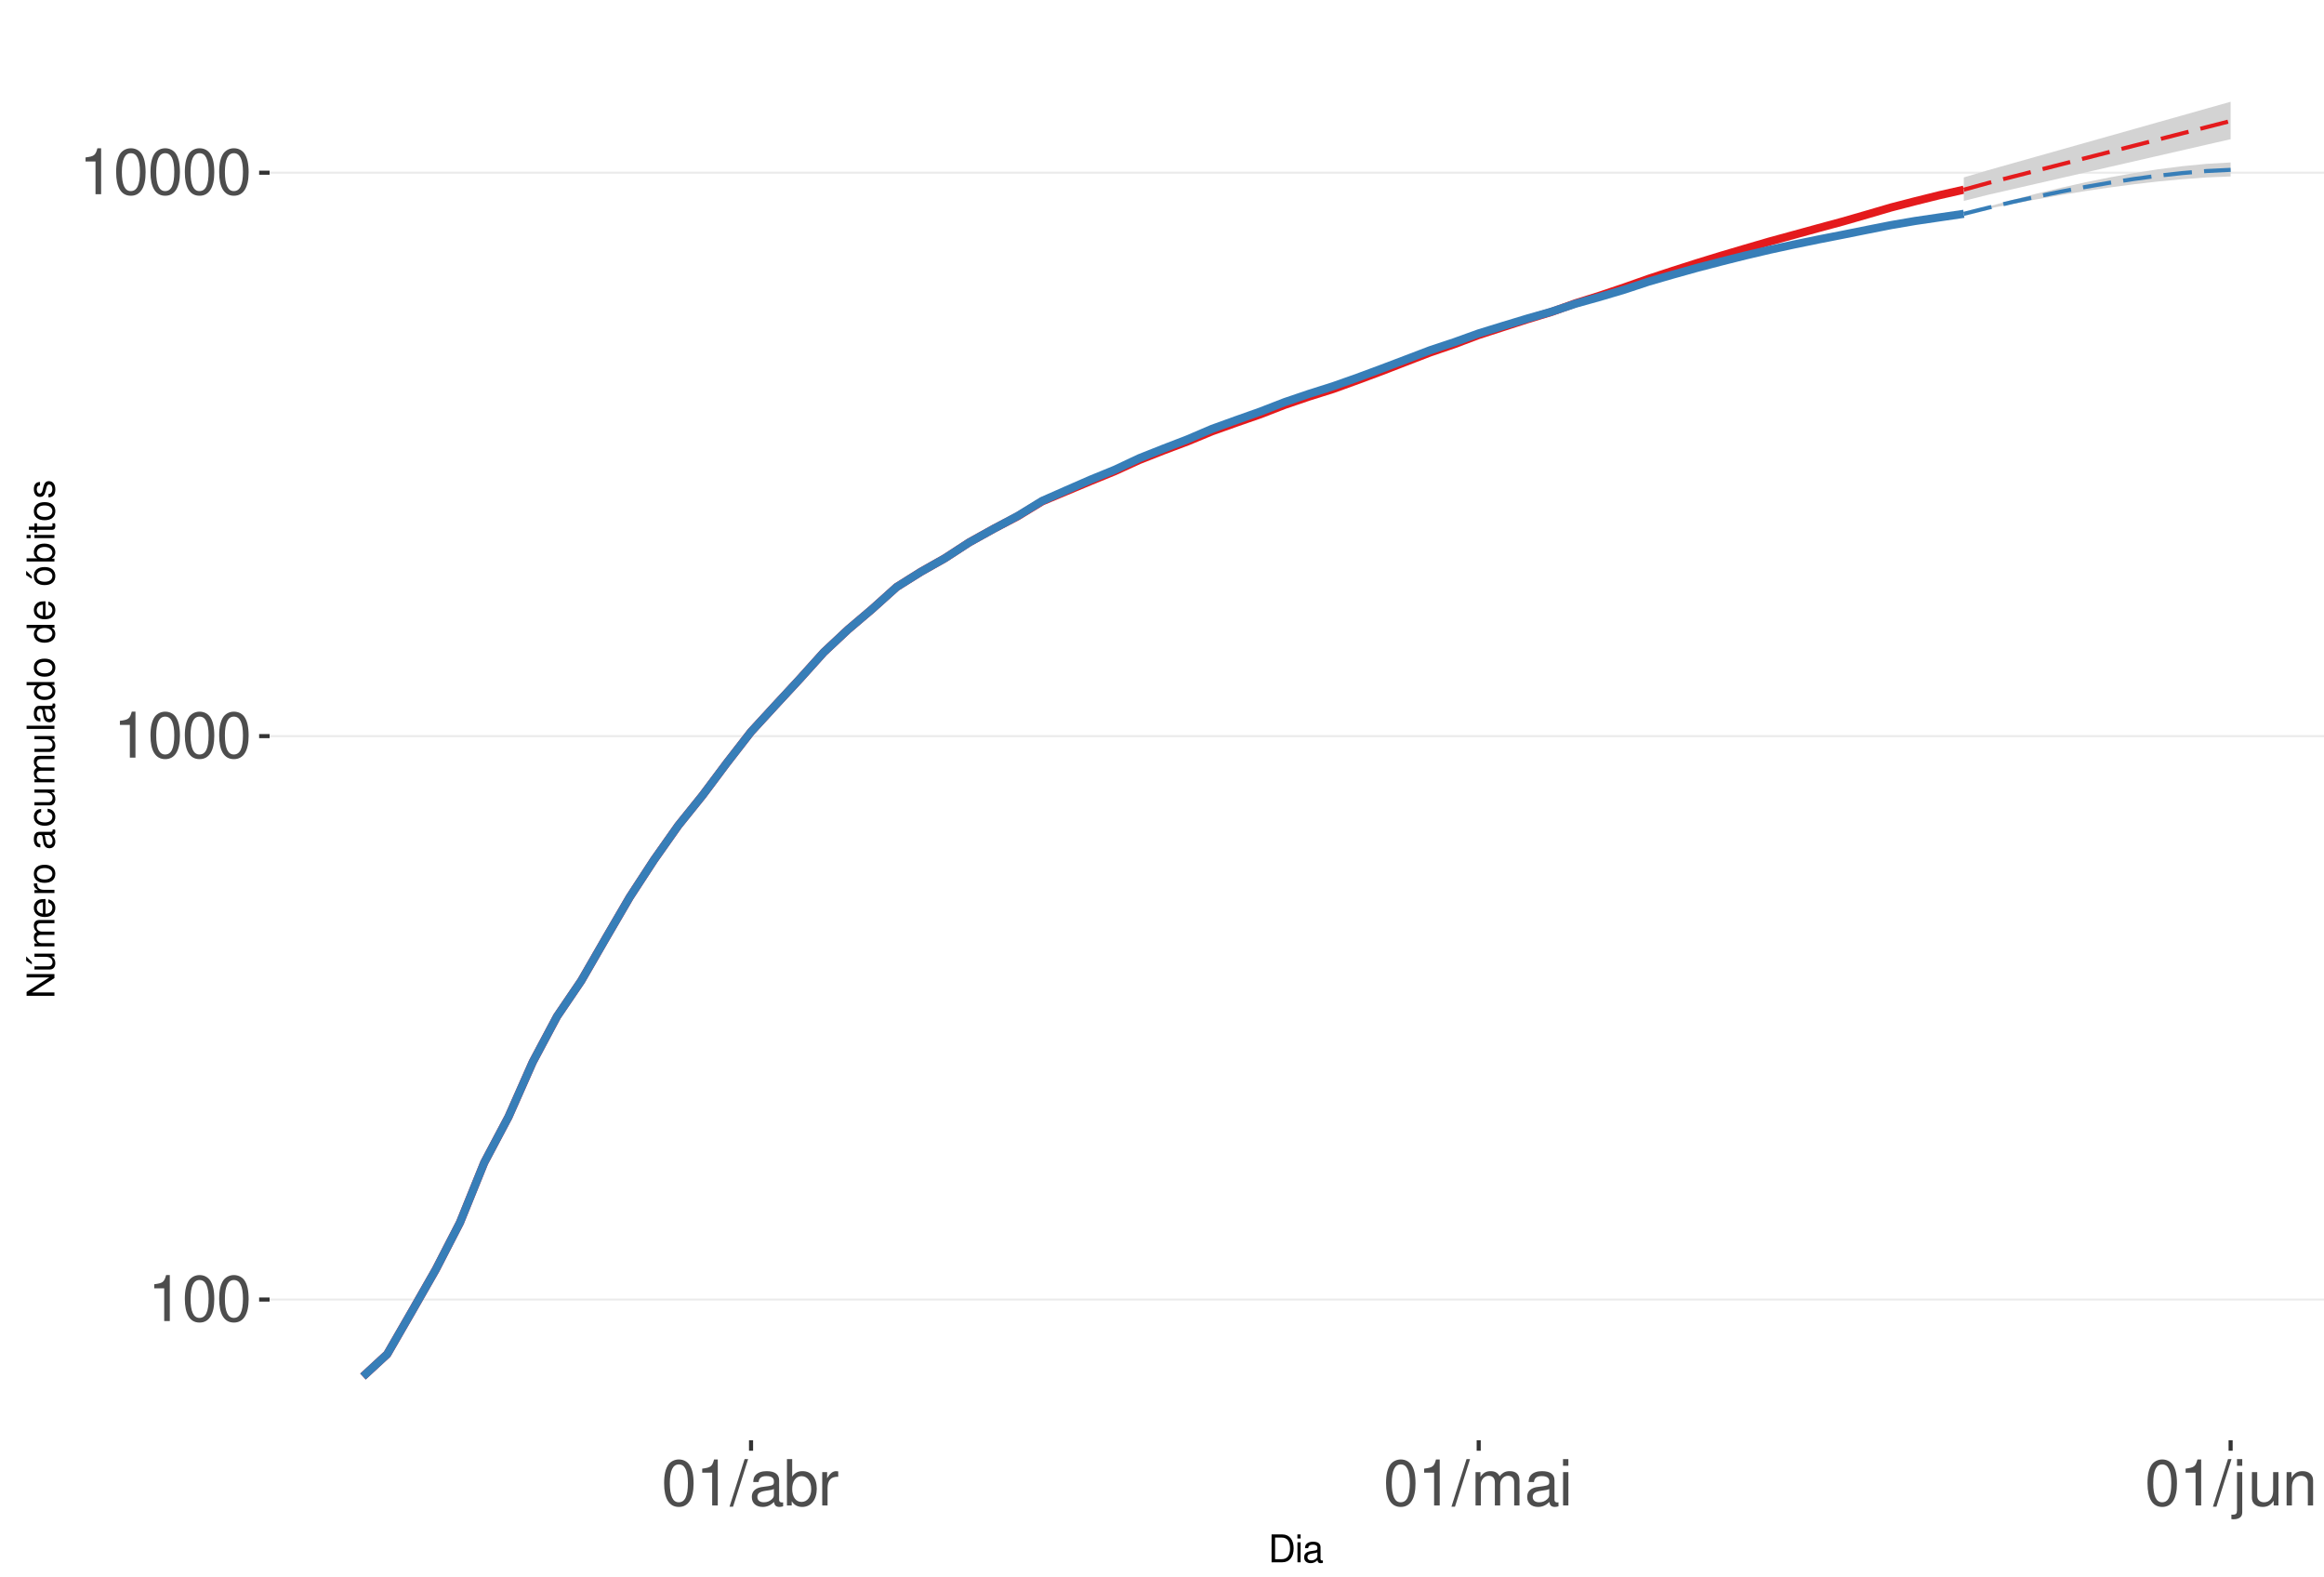
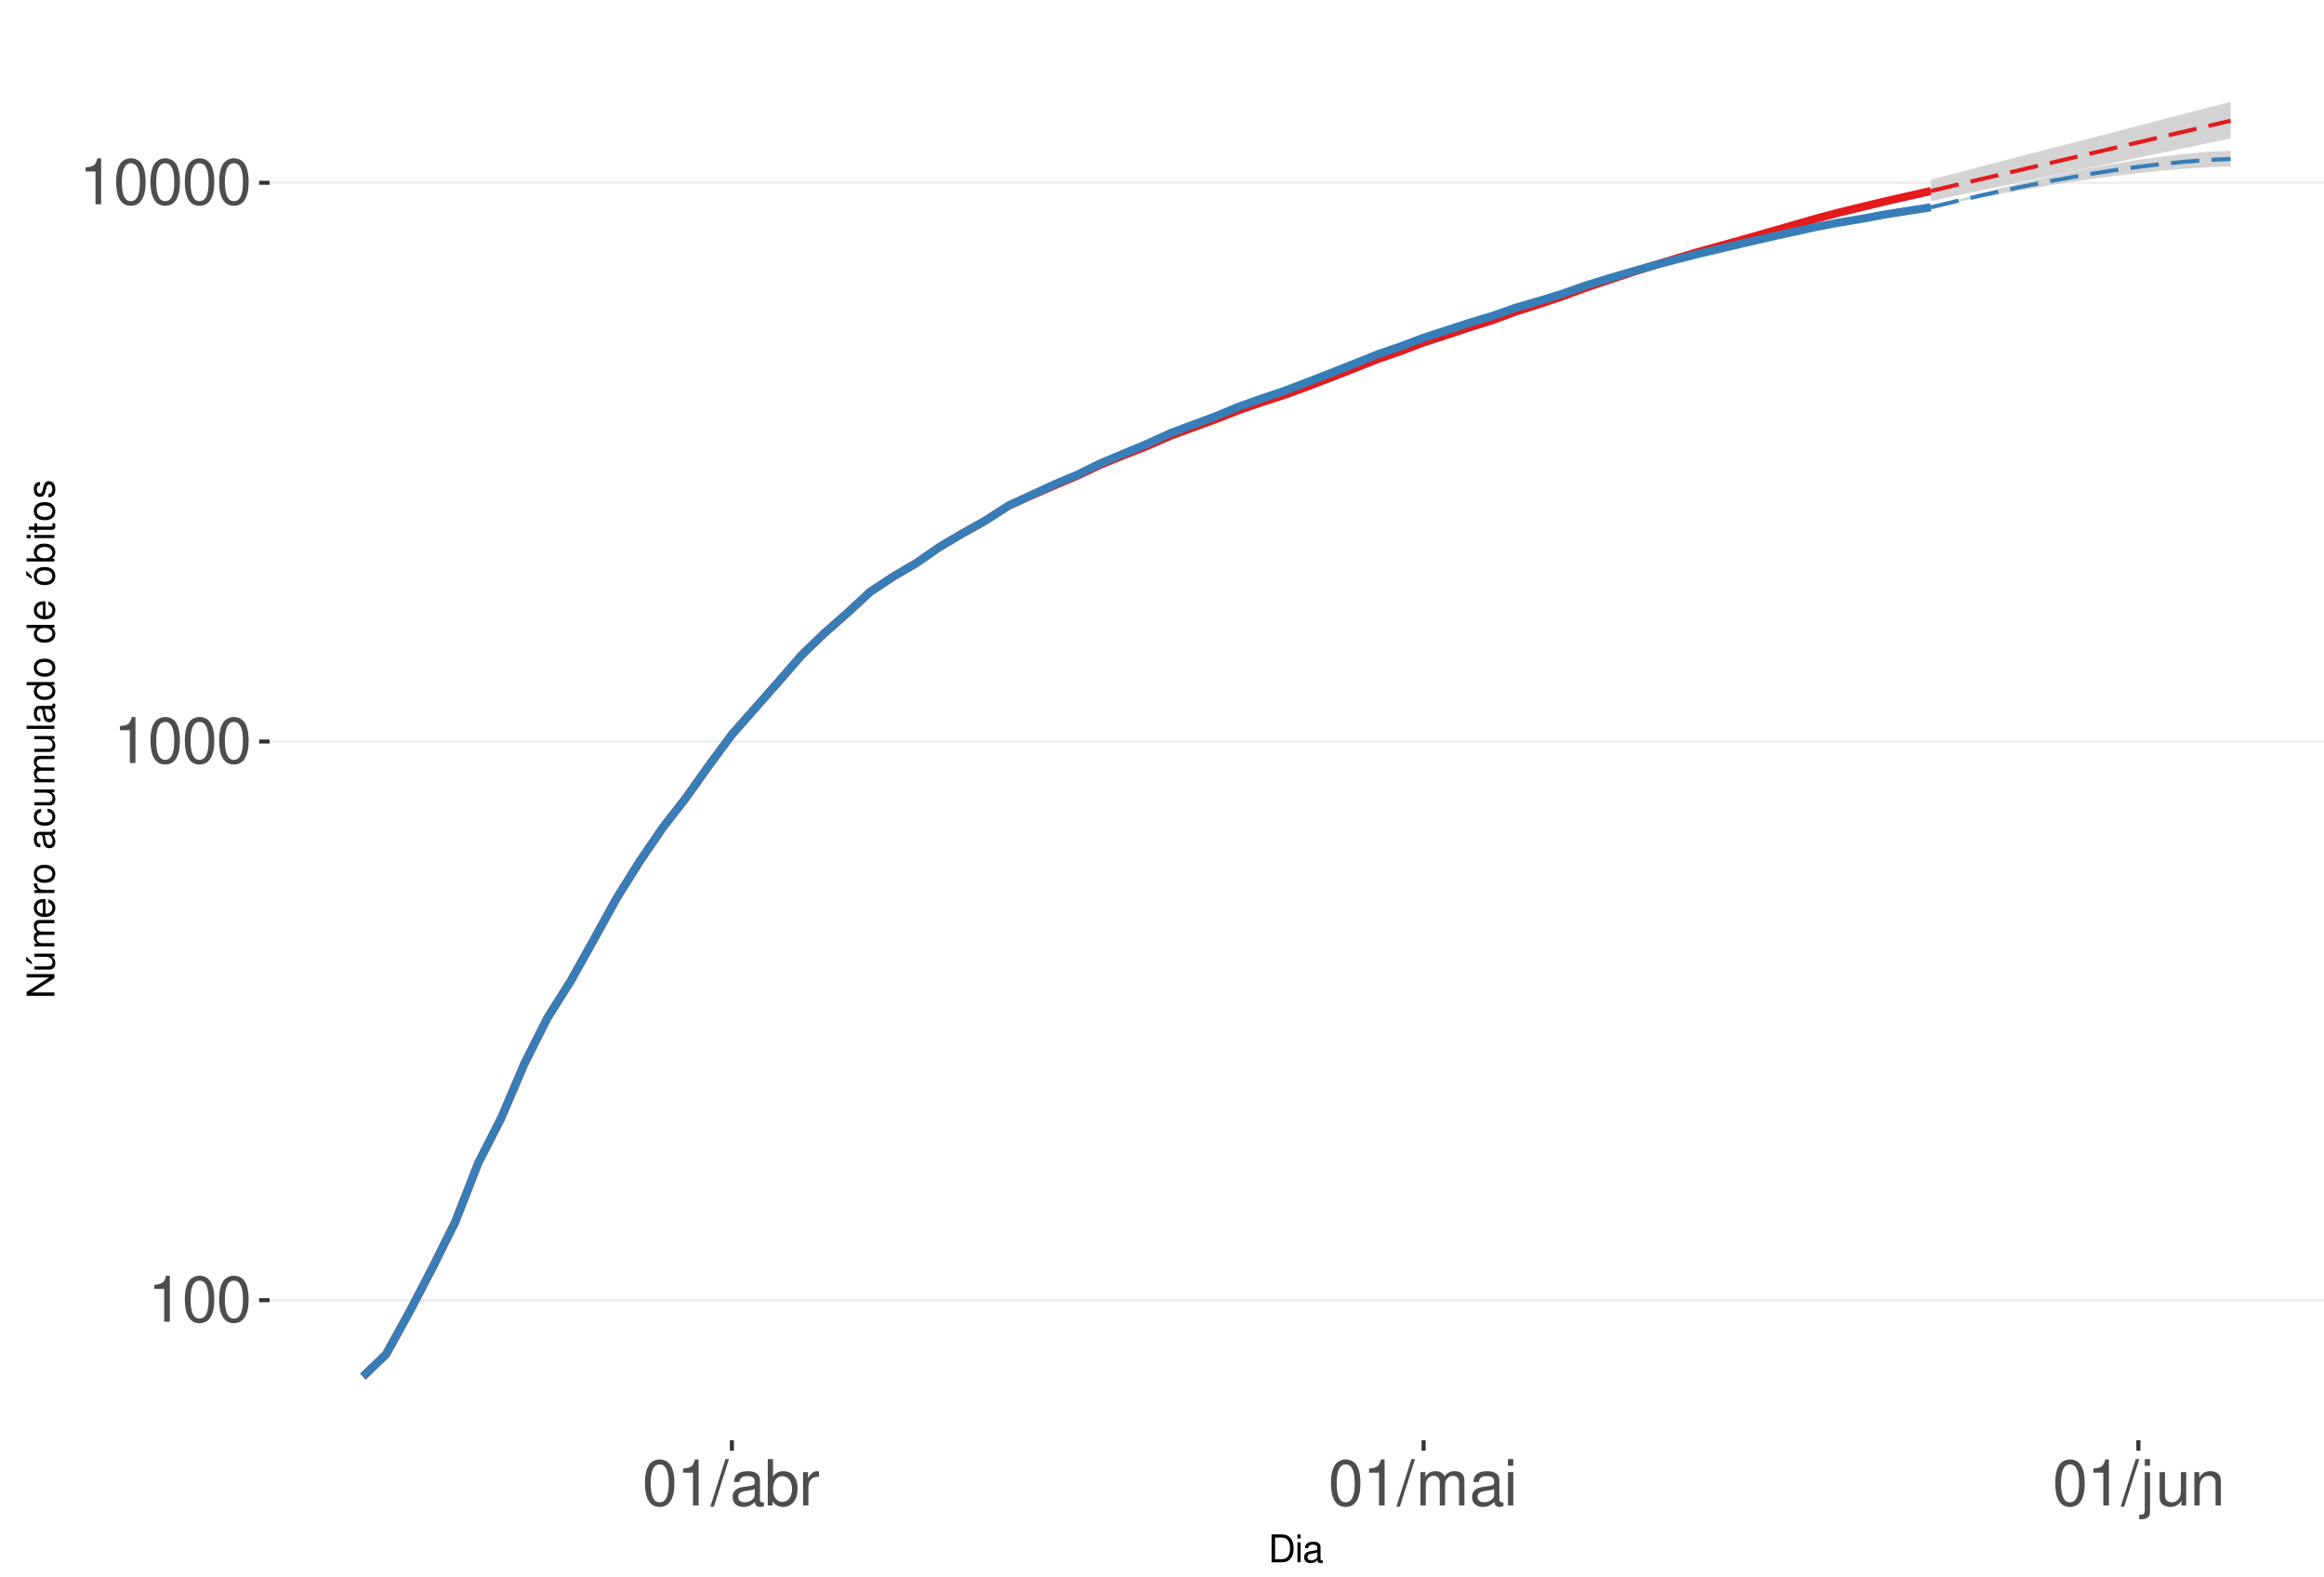
<svg xmlns="http://www.w3.org/2000/svg" xmlns:xlink="http://www.w3.org/1999/xlink" width="609pt" height="413pt" viewBox="0 0 609 413" version="1.1">
  <defs>
    <g>
      <symbol overflow="visible" id="glyph0-0">
        <path style="stroke:none;" d="" />
      </symbol>
      <symbol overflow="visible" id="glyph0-1">
        <path style="stroke:none;" d="M 4.312 -8.578 L 4.312 0 L 5.781 0 L 5.781 -12.047 L 4.812 -12.047 C 4.297 -10.188 3.969 -9.938 1.703 -9.641 L 1.703 -8.578 Z M 4.312 -8.578 " />
      </symbol>
      <symbol overflow="visible" id="glyph0-2">
        <path style="stroke:none;" d="M 4.578 -12.047 C 3.484 -12.047 2.484 -11.547 1.859 -10.734 C 1.094 -9.656 0.719 -8.062 0.719 -5.828 C 0.719 -1.766 2.047 0.391 4.578 0.391 C 7.078 0.391 8.438 -1.766 8.438 -5.734 C 8.438 -8.062 8.078 -9.625 7.297 -10.734 C 6.672 -11.562 5.703 -12.047 4.578 -12.047 Z M 4.578 -10.75 C 6.156 -10.75 6.953 -9.125 6.953 -5.859 C 6.953 -2.438 6.172 -0.828 4.547 -0.828 C 3 -0.828 2.219 -2.5 2.219 -5.812 C 2.219 -9.125 3 -10.75 4.578 -10.75 Z M 4.578 -10.75 " />
      </symbol>
      <symbol overflow="visible" id="glyph0-3">
        <path style="stroke:none;" d="M 3.812 -12.141 L -0.141 0.328 L 0.781 0.328 L 4.734 -12.141 Z M 3.812 -12.141 " />
      </symbol>
      <symbol overflow="visible" id="glyph0-4">
        <path style="stroke:none;" d="M 8.906 -0.812 C 8.766 -0.781 8.688 -0.781 8.609 -0.781 C 8.125 -0.781 7.859 -1.031 7.859 -1.469 L 7.859 -6.594 C 7.859 -8.141 6.734 -8.984 4.578 -8.984 C 3.297 -8.984 2.281 -8.609 1.688 -7.969 C 1.281 -7.516 1.109 -7.016 1.078 -6.141 L 2.484 -6.141 C 2.594 -7.219 3.234 -7.688 4.531 -7.688 C 5.797 -7.688 6.484 -7.234 6.484 -6.391 L 6.484 -6.031 C 6.469 -5.438 6.156 -5.219 5.031 -5.062 C 3.062 -4.812 2.766 -4.75 2.234 -4.531 C 1.219 -4.094 0.703 -3.328 0.703 -2.203 C 0.703 -0.609 1.797 0.391 3.562 0.391 C 4.656 0.391 5.547 0 6.531 -0.906 C 6.625 0 7.062 0.391 7.969 0.391 C 8.266 0.391 8.438 0.344 8.906 0.234 Z M 6.484 -2.75 C 6.484 -2.281 6.344 -2 5.922 -1.609 C 5.359 -1.094 4.688 -0.828 3.859 -0.828 C 2.781 -0.828 2.156 -1.344 2.156 -2.234 C 2.156 -3.141 2.75 -3.609 4.25 -3.828 C 5.734 -4.031 6.016 -4.094 6.484 -4.312 Z M 6.484 -2.75 " />
      </symbol>
      <symbol overflow="visible" id="glyph0-5">
        <path style="stroke:none;" d="M 0.906 -12.141 L 0.906 0 L 2.156 0 L 2.156 -1.109 C 2.812 -0.094 3.703 0.391 4.906 0.391 C 7.219 0.391 8.719 -1.5 8.719 -4.391 C 8.719 -7.234 7.297 -8.984 4.984 -8.984 C 3.781 -8.984 2.938 -8.531 2.281 -7.547 L 2.281 -12.141 Z M 4.719 -7.672 C 6.266 -7.672 7.266 -6.328 7.266 -4.25 C 7.266 -2.266 6.234 -0.922 4.719 -0.922 C 3.234 -0.922 2.281 -2.25 2.281 -4.297 C 2.281 -6.344 3.234 -7.672 4.719 -7.672 Z M 4.719 -7.672 " />
      </symbol>
      <symbol overflow="visible" id="glyph0-6">
        <path style="stroke:none;" d="M 1.156 -8.734 L 1.156 0 L 2.547 0 L 2.547 -4.531 C 2.562 -6.625 3.438 -7.562 5.344 -7.516 L 5.344 -8.922 C 5.109 -8.969 4.984 -8.984 4.812 -8.984 C 3.922 -8.984 3.234 -8.438 2.438 -7.141 L 2.438 -8.734 Z M 1.156 -8.734 " />
      </symbol>
      <symbol overflow="visible" id="glyph0-7">
        <path style="stroke:none;" d="M 1.172 -8.734 L 1.172 0 L 2.562 0 L 2.562 -5.484 C 2.562 -6.75 3.484 -7.766 4.609 -7.766 C 5.641 -7.766 6.234 -7.125 6.234 -6.016 L 6.234 0 L 7.625 0 L 7.625 -5.484 C 7.625 -6.75 8.547 -7.766 9.672 -7.766 C 10.688 -7.766 11.297 -7.109 11.297 -6.016 L 11.297 0 L 12.688 0 L 12.688 -6.547 C 12.688 -8.109 11.797 -8.984 10.156 -8.984 C 9 -8.984 8.297 -8.625 7.484 -7.641 C 6.969 -8.578 6.266 -8.984 5.125 -8.984 C 3.969 -8.984 3.188 -8.547 2.453 -7.5 L 2.453 -8.734 Z M 1.172 -8.734 " />
      </symbol>
      <symbol overflow="visible" id="glyph0-8">
        <path style="stroke:none;" d="M 2.5 -8.734 L 1.109 -8.734 L 1.109 0 L 2.5 0 Z M 2.5 -12.141 L 1.094 -12.141 L 1.094 -10.391 L 2.5 -10.391 Z M 2.5 -12.141 " />
      </symbol>
      <symbol overflow="visible" id="glyph0-9">
        <path style="stroke:none;" d="M 1.172 -8.734 L 1.172 1.266 C 1.172 2.125 0.906 2.422 0.031 2.422 C -0.062 2.422 -0.109 2.422 -0.297 2.406 L -0.297 3.578 C -0.141 3.609 -0.047 3.625 0.172 3.625 C 1.734 3.625 2.547 3.016 2.547 1.812 L 2.547 -8.734 Z M 2.547 -12.141 L 1.172 -12.141 L 1.172 -10.391 L 2.547 -10.391 Z M 2.547 -12.141 " />
      </symbol>
      <symbol overflow="visible" id="glyph0-10">
        <path style="stroke:none;" d="M 8.031 0 L 8.031 -8.734 L 6.641 -8.734 L 6.641 -3.781 C 6.641 -2 5.719 -0.828 4.266 -0.828 C 3.172 -0.828 2.469 -1.5 2.469 -2.547 L 2.469 -8.734 L 1.078 -8.734 L 1.078 -2 C 1.078 -0.547 2.172 0.391 3.859 0.391 C 5.141 0.391 5.969 -0.062 6.781 -1.219 L 6.781 0 Z M 8.031 0 " />
      </symbol>
      <symbol overflow="visible" id="glyph0-11">
        <path style="stroke:none;" d="M 1.172 -8.734 L 1.172 0 L 2.562 0 L 2.562 -4.812 C 2.562 -6.594 3.5 -7.766 4.938 -7.766 C 6.031 -7.766 6.734 -7.094 6.734 -6.047 L 6.734 0 L 8.109 0 L 8.109 -6.594 C 8.109 -8.047 7.031 -8.984 5.344 -8.984 C 4.047 -8.984 3.219 -8.484 2.453 -7.266 L 2.453 -8.734 Z M 1.172 -8.734 " />
      </symbol>
      <symbol overflow="visible" id="glyph1-0">
        <path style="stroke:none;" d="" />
      </symbol>
      <symbol overflow="visible" id="glyph1-1">
        <path style="stroke:none;" d="M 0.891 0 L 3.703 0 C 5.547 0 6.672 -1.375 6.672 -3.656 C 6.672 -5.906 5.547 -7.297 3.703 -7.297 L 0.891 -7.297 Z M 1.812 -0.812 L 1.812 -6.469 L 3.547 -6.469 C 4.984 -6.469 5.734 -5.5 5.734 -3.641 C 5.734 -1.797 4.984 -0.812 3.547 -0.812 Z M 1.812 -0.812 " />
      </symbol>
      <symbol overflow="visible" id="glyph1-2">
        <path style="stroke:none;" d="M 1.5 -5.234 L 0.672 -5.234 L 0.672 0 L 1.5 0 Z M 1.5 -7.297 L 0.656 -7.297 L 0.656 -6.234 L 1.5 -6.234 Z M 1.5 -7.297 " />
      </symbol>
      <symbol overflow="visible" id="glyph1-3">
        <path style="stroke:none;" d="M 5.344 -0.484 C 5.266 -0.469 5.219 -0.469 5.172 -0.469 C 4.875 -0.469 4.719 -0.625 4.719 -0.875 L 4.719 -3.953 C 4.719 -4.891 4.047 -5.391 2.75 -5.391 C 1.984 -5.391 1.375 -5.172 1.016 -4.781 C 0.766 -4.516 0.672 -4.203 0.656 -3.688 L 1.484 -3.688 C 1.562 -4.328 1.938 -4.625 2.719 -4.625 C 3.484 -4.625 3.891 -4.344 3.891 -3.844 L 3.891 -3.625 C 3.875 -3.266 3.703 -3.125 3.016 -3.047 C 1.844 -2.891 1.656 -2.844 1.344 -2.719 C 0.734 -2.453 0.422 -2 0.422 -1.312 C 0.422 -0.375 1.078 0.234 2.141 0.234 C 2.797 0.234 3.328 0 3.922 -0.547 C 3.984 0 4.234 0.234 4.781 0.234 C 4.953 0.234 5.062 0.203 5.344 0.141 Z M 3.891 -1.656 C 3.891 -1.375 3.812 -1.203 3.562 -0.969 C 3.219 -0.656 2.812 -0.5 2.312 -0.5 C 1.672 -0.5 1.297 -0.812 1.297 -1.344 C 1.297 -1.891 1.656 -2.172 2.547 -2.297 C 3.438 -2.422 3.609 -2.453 3.891 -2.594 Z M 3.891 -1.656 " />
      </symbol>
      <symbol overflow="visible" id="glyph2-0">
        <path style="stroke:none;" d="" />
      </symbol>
      <symbol overflow="visible" id="glyph2-1">
        <path style="stroke:none;" d="M -7.297 -6.453 L -7.297 -5.578 L -1.328 -5.578 L -7.297 -1.766 L -7.297 -0.766 L 0 -0.766 L 0 -1.641 L -5.906 -1.641 L 0 -5.406 L 0 -6.453 Z M -7.297 -6.453 " />
      </symbol>
      <symbol overflow="visible" id="glyph2-2">
        <path style="stroke:none;" d="M 0 -4.812 L -5.234 -4.812 L -5.234 -3.984 L -2.266 -3.984 C -1.203 -3.984 -0.5 -3.438 -0.5 -2.562 C -0.5 -1.906 -0.906 -1.484 -1.531 -1.484 L -5.234 -1.484 L -5.234 -0.656 L -1.203 -0.656 C -0.328 -0.656 0.234 -1.297 0.234 -2.312 C 0.234 -3.094 -0.047 -3.578 -0.734 -4.062 L 0 -4.062 Z M -7.406 -2.953 L -5.922 -2 L -5.922 -2.594 L -7.406 -4.094 Z M -7.406 -2.953 " />
      </symbol>
      <symbol overflow="visible" id="glyph2-3">
        <path style="stroke:none;" d="M -5.234 -0.703 L 0 -0.703 L 0 -1.547 L -3.297 -1.547 C -4.047 -1.547 -4.656 -2.094 -4.656 -2.766 C -4.656 -3.391 -4.281 -3.734 -3.609 -3.734 L 0 -3.734 L 0 -4.578 L -3.297 -4.578 C -4.047 -4.578 -4.656 -5.125 -4.656 -5.812 C -4.656 -6.422 -4.266 -6.781 -3.609 -6.781 L 0 -6.781 L 0 -7.625 L -3.938 -7.625 C -4.875 -7.625 -5.391 -7.078 -5.391 -6.094 C -5.391 -5.406 -5.188 -4.984 -4.594 -4.484 C -5.156 -4.188 -5.391 -3.766 -5.391 -3.078 C -5.391 -2.375 -5.125 -1.906 -4.5 -1.469 L -5.234 -1.469 Z M -5.234 -0.703 " />
      </symbol>
      <symbol overflow="visible" id="glyph2-4">
        <path style="stroke:none;" d="M -2.344 -5.125 C -3.141 -5.125 -3.625 -5.062 -4.016 -4.922 C -4.875 -4.578 -5.391 -3.781 -5.391 -2.797 C -5.391 -1.344 -4.281 -0.406 -2.547 -0.406 C -0.812 -0.406 0.234 -1.297 0.234 -2.781 C 0.234 -3.984 -0.453 -4.812 -1.594 -5.016 L -1.594 -4.188 C -0.906 -3.953 -0.547 -3.484 -0.547 -2.812 C -0.547 -2.281 -0.781 -1.828 -1.219 -1.547 C -1.516 -1.344 -1.812 -1.281 -2.344 -1.266 Z M -3.016 -1.297 C -3.984 -1.359 -4.625 -1.953 -4.625 -2.797 C -4.625 -3.641 -3.953 -4.234 -3.016 -4.234 Z M -3.016 -1.297 " />
      </symbol>
      <symbol overflow="visible" id="glyph2-5">
        <path style="stroke:none;" d="M -5.234 -0.688 L 0 -0.688 L 0 -1.531 L -2.719 -1.531 C -3.984 -1.547 -4.547 -2.062 -4.516 -3.203 L -5.359 -3.203 C -5.375 -3.062 -5.391 -2.984 -5.391 -2.891 C -5.391 -2.344 -5.062 -1.938 -4.297 -1.453 L -5.234 -1.453 Z M -5.234 -0.688 " />
      </symbol>
      <symbol overflow="visible" id="glyph2-6">
        <path style="stroke:none;" d="M -5.391 -2.719 C -5.391 -1.234 -4.344 -0.359 -2.578 -0.359 C -0.812 -0.359 0.234 -1.234 0.234 -2.734 C 0.234 -4.203 -0.812 -5.094 -2.547 -5.094 C -4.359 -5.094 -5.391 -4.234 -5.391 -2.719 Z M -4.625 -2.734 C -4.625 -3.672 -3.844 -4.234 -2.547 -4.234 C -1.312 -4.234 -0.547 -3.656 -0.547 -2.734 C -0.547 -1.797 -1.312 -1.234 -2.578 -1.234 C -3.844 -1.234 -4.625 -1.797 -4.625 -2.734 Z M -4.625 -2.734 " />
      </symbol>
      <symbol overflow="visible" id="glyph2-7">
        <path style="stroke:none;" d="" />
      </symbol>
      <symbol overflow="visible" id="glyph2-8">
        <path style="stroke:none;" d="M -0.484 -5.344 C -0.469 -5.266 -0.469 -5.219 -0.469 -5.172 C -0.469 -4.875 -0.625 -4.719 -0.875 -4.719 L -3.953 -4.719 C -4.891 -4.719 -5.391 -4.047 -5.391 -2.75 C -5.391 -1.984 -5.172 -1.375 -4.781 -1.016 C -4.516 -0.766 -4.203 -0.672 -3.688 -0.656 L -3.688 -1.484 C -4.328 -1.562 -4.625 -1.938 -4.625 -2.719 C -4.625 -3.484 -4.344 -3.891 -3.844 -3.891 L -3.625 -3.891 C -3.266 -3.875 -3.125 -3.703 -3.047 -3.016 C -2.891 -1.844 -2.844 -1.656 -2.719 -1.344 C -2.453 -0.734 -2 -0.422 -1.312 -0.422 C -0.375 -0.422 0.234 -1.078 0.234 -2.141 C 0.234 -2.797 0 -3.328 -0.547 -3.922 C 0 -3.984 0.234 -4.234 0.234 -4.781 C 0.234 -4.953 0.203 -5.062 0.141 -5.344 Z M -1.656 -3.891 C -1.375 -3.891 -1.203 -3.812 -0.969 -3.562 C -0.656 -3.219 -0.5 -2.812 -0.5 -2.312 C -0.5 -1.672 -0.812 -1.297 -1.344 -1.297 C -1.891 -1.297 -2.172 -1.656 -2.297 -2.547 C -2.422 -3.438 -2.453 -3.609 -2.594 -3.891 Z M -1.656 -3.891 " />
      </symbol>
      <symbol overflow="visible" id="glyph2-9">
        <path style="stroke:none;" d="M -3.484 -4.703 C -3.984 -4.672 -4.312 -4.562 -4.609 -4.359 C -5.094 -4 -5.391 -3.375 -5.391 -2.641 C -5.391 -1.219 -4.266 -0.312 -2.531 -0.312 C -0.844 -0.312 0.234 -1.203 0.234 -2.625 C 0.234 -3.875 -0.516 -4.672 -1.797 -4.766 L -1.797 -3.938 C -0.953 -3.797 -0.547 -3.359 -0.547 -2.656 C -0.547 -1.734 -1.297 -1.188 -2.531 -1.188 C -3.844 -1.188 -4.625 -1.719 -4.625 -2.625 C -4.625 -3.328 -4.203 -3.766 -3.484 -3.875 Z M -3.484 -4.703 " />
      </symbol>
      <symbol overflow="visible" id="glyph2-10">
        <path style="stroke:none;" d="M 0 -4.812 L -5.234 -4.812 L -5.234 -3.984 L -2.266 -3.984 C -1.203 -3.984 -0.5 -3.438 -0.5 -2.562 C -0.5 -1.906 -0.906 -1.484 -1.531 -1.484 L -5.234 -1.484 L -5.234 -0.656 L -1.203 -0.656 C -0.328 -0.656 0.234 -1.297 0.234 -2.312 C 0.234 -3.094 -0.047 -3.578 -0.734 -4.062 L 0 -4.062 Z M 0 -4.812 " />
      </symbol>
      <symbol overflow="visible" id="glyph2-11">
        <path style="stroke:none;" d="M -7.297 -1.516 L -7.297 -0.688 L 0 -0.688 L 0 -1.516 Z M -7.297 -1.516 " />
      </symbol>
      <symbol overflow="visible" id="glyph2-12">
        <path style="stroke:none;" d="M -7.297 -4.953 L -7.297 -4.125 L -4.578 -4.125 C -5.109 -3.766 -5.391 -3.203 -5.391 -2.516 C -5.391 -1.156 -4.297 -0.266 -2.625 -0.266 C -0.859 -0.266 0.234 -1.125 0.234 -2.547 C 0.234 -3.266 -0.047 -3.766 -0.688 -4.203 L 0 -4.203 L 0 -4.953 Z M -4.609 -2.656 C -4.609 -3.547 -3.812 -4.125 -2.562 -4.125 C -1.344 -4.125 -0.547 -3.547 -0.547 -2.656 C -0.547 -1.734 -1.359 -1.125 -2.578 -1.125 C -3.797 -1.125 -4.609 -1.734 -4.609 -2.656 Z M -4.609 -2.656 " />
      </symbol>
      <symbol overflow="visible" id="glyph2-13">
        <path style="stroke:none;" d="M -5.391 -2.719 C -5.391 -1.234 -4.344 -0.359 -2.578 -0.359 C -0.812 -0.359 0.234 -1.234 0.234 -2.734 C 0.234 -4.203 -0.812 -5.094 -2.547 -5.094 C -4.359 -5.094 -5.391 -4.234 -5.391 -2.719 Z M -4.625 -2.734 C -4.625 -3.672 -3.844 -4.234 -2.547 -4.234 C -1.312 -4.234 -0.547 -3.656 -0.547 -2.734 C -0.547 -1.797 -1.312 -1.234 -2.578 -1.234 C -3.844 -1.234 -4.625 -1.797 -4.625 -2.734 Z M -7.406 -2.984 L -5.922 -2.016 L -5.922 -2.625 L -7.406 -4.109 Z M -7.406 -2.984 " />
      </symbol>
      <symbol overflow="visible" id="glyph2-14">
        <path style="stroke:none;" d="M -7.297 -0.547 L 0 -0.547 L 0 -1.297 L -0.672 -1.297 C -0.062 -1.688 0.234 -2.219 0.234 -2.953 C 0.234 -4.328 -0.906 -5.234 -2.641 -5.234 C -4.344 -5.234 -5.391 -4.375 -5.391 -2.984 C -5.391 -2.266 -5.125 -1.766 -4.531 -1.375 L -7.297 -1.375 Z M -4.609 -2.828 C -4.609 -3.766 -3.797 -4.359 -2.547 -4.359 C -1.359 -4.359 -0.547 -3.734 -0.547 -2.828 C -0.547 -1.938 -1.344 -1.375 -2.578 -1.375 C -3.812 -1.375 -4.609 -1.938 -4.609 -2.828 Z M -4.609 -2.828 " />
      </symbol>
      <symbol overflow="visible" id="glyph2-15">
        <path style="stroke:none;" d="M -5.234 -1.5 L -5.234 -0.672 L 0 -0.672 L 0 -1.5 Z M -7.297 -1.5 L -7.297 -0.656 L -6.234 -0.656 L -6.234 -1.5 Z M -7.297 -1.5 " />
      </symbol>
      <symbol overflow="visible" id="glyph2-16">
        <path style="stroke:none;" d="M -5.234 -2.547 L -5.234 -1.688 L -6.688 -1.688 L -6.688 -0.844 L -5.234 -0.844 L -5.234 -0.141 L -4.562 -0.141 L -4.562 -0.844 L -0.594 -0.844 C -0.062 -0.844 0.234 -1.203 0.234 -1.859 C 0.234 -2.078 0.203 -2.266 0.156 -2.547 L -0.547 -2.547 C -0.516 -2.422 -0.5 -2.312 -0.5 -2.141 C -0.5 -1.781 -0.594 -1.688 -0.969 -1.688 L -4.562 -1.688 L -4.562 -2.547 Z M -5.234 -2.547 " />
      </symbol>
      <symbol overflow="visible" id="glyph2-17">
        <path style="stroke:none;" d="M -3.781 -4.375 C -4.812 -4.375 -5.391 -3.688 -5.391 -2.484 C -5.391 -1.266 -4.766 -0.469 -3.797 -0.469 C -2.969 -0.469 -2.578 -0.891 -2.281 -2.125 L -2.094 -2.906 C -1.953 -3.484 -1.734 -3.719 -1.375 -3.719 C -0.875 -3.719 -0.547 -3.234 -0.547 -2.5 C -0.547 -2.047 -0.672 -1.672 -0.891 -1.453 C -1.047 -1.328 -1.188 -1.266 -1.562 -1.219 L -1.562 -0.344 C -0.344 -0.375 0.234 -1.062 0.234 -2.438 C 0.234 -3.75 -0.422 -4.594 -1.438 -4.594 C -2.203 -4.594 -2.641 -4.156 -2.891 -3.109 L -3.078 -2.312 C -3.234 -1.625 -3.453 -1.344 -3.828 -1.344 C -4.312 -1.344 -4.625 -1.766 -4.625 -2.453 C -4.625 -3.125 -4.328 -3.484 -3.781 -3.5 Z M -3.781 -4.375 " />
      </symbol>
    </g>
    <clipPath id="clip1">
      <path d="M 70.645 9.961 L 609 9.961 L 609 377.328 L 70.645 377.328 Z M 70.645 9.961 " />
    </clipPath>
    <clipPath id="clip2">
      <path d="M 70.645 340 L 609 340 L 609 341 L 70.645 341 Z M 70.645 340 " />
    </clipPath>
    <clipPath id="clip3">
-       <path d="M 70.645 192 L 609 192 L 609 194 L 70.645 194 Z M 70.645 192 " />
+       <path d="M 70.645 193 L 609 193 L 609 195 L 70.645 195 Z M 70.645 193 " />
    </clipPath>
    <clipPath id="clip4">
-       <path d="M 70.645 44 L 609 44 L 609 46 L 70.645 46 Z M 70.645 44 " />
+       <path d="M 70.645 47 L 609 47 L 609 49 L 70.645 49 Z M 70.645 47 " />
    </clipPath>
  </defs>
  <g id="surface328">
    <rect x="0" y="0" width="609" height="413" style="fill:rgb(100%,100%,100%);fill-opacity:1;stroke:none;" />
    <rect x="0" y="0" width="609" height="413" style="fill:rgb(100%,100%,100%);fill-opacity:1;stroke:none;" />
    <path style="fill:none;stroke-width:1.067;stroke-linecap:round;stroke-linejoin:round;stroke:rgb(100%,100%,100%);stroke-opacity:1;stroke-miterlimit:10;" d="M 0 413 L 609 413 L 609 0 L 0 0 Z M 0 413 " />
    <g clip-path="url(#clip1)" clip-rule="nonzero">
      <path style=" stroke:none;fill-rule:nonzero;fill:rgb(100%,100%,100%);fill-opacity:1;" d="M 70.645 377.328 L 609 377.328 L 609 9.961 L 70.645 9.961 Z M 70.645 377.328 " />
    </g>
    <g clip-path="url(#clip2)" clip-rule="nonzero">
-       <path style="fill:none;stroke-width:0.533;stroke-linecap:butt;stroke-linejoin:round;stroke:rgb(92.157%,92.157%,92.157%);stroke-opacity:1;stroke-miterlimit:10;" d="M 70.645 340.457 L 609 340.457 " />
+       <path style="fill:none;stroke-width:0.533;stroke-linecap:butt;stroke-linejoin:round;stroke:rgb(92.157%,92.157%,92.157%);stroke-opacity:1;stroke-miterlimit:10;" d="M 70.645 340.625 L 609 340.625 " />
    </g>
    <g clip-path="url(#clip3)" clip-rule="nonzero">
-       <path style="fill:none;stroke-width:0.533;stroke-linecap:butt;stroke-linejoin:round;stroke:rgb(92.157%,92.157%,92.157%);stroke-opacity:1;stroke-miterlimit:10;" d="M 70.645 192.852 L 609 192.852 " />
+       <path style="fill:none;stroke-width:0.533;stroke-linecap:butt;stroke-linejoin:round;stroke:rgb(92.157%,92.157%,92.157%);stroke-opacity:1;stroke-miterlimit:10;" d="M 70.645 194.254 L 609 194.254 " />
    </g>
    <g clip-path="url(#clip4)" clip-rule="nonzero">
-       <path style="fill:none;stroke-width:0.533;stroke-linecap:butt;stroke-linejoin:round;stroke:rgb(92.157%,92.157%,92.157%);stroke-opacity:1;stroke-miterlimit:10;" d="M 70.645 45.25 L 609 45.25 " />
-     </g>
-     <path style="fill:none;stroke-width:2.134;stroke-linecap:butt;stroke-linejoin:round;stroke:rgb(89.412%,10.196%,10.98%);stroke-opacity:1;stroke-miterlimit:10;" d="M 95.117 360.629 L 101.473 354.762 L 107.828 343.746 L 114.184 332.621 L 120.539 320.277 L 126.895 304.582 L 133.25 292.59 L 139.609 278.227 L 145.965 266.297 L 152.32 256.934 L 158.676 245.918 L 165.031 235.02 L 171.387 225.277 L 177.742 216.27 L 184.102 208.371 L 190.457 199.891 L 196.812 191.711 L 203.168 184.793 L 209.523 177.938 L 215.879 170.875 L 222.234 164.926 L 228.594 159.52 L 234.949 153.801 L 241.305 149.812 L 247.66 146.215 L 254.016 142.078 L 260.371 138.547 L 266.727 135.227 L 273.086 131.355 L 279.441 128.688 L 285.797 126.031 L 292.152 123.441 L 298.508 120.535 L 304.863 118.031 L 311.219 115.641 L 317.578 113.008 L 323.934 110.742 L 330.289 108.535 L 336.645 106.07 L 343 103.906 L 349.355 101.906 L 355.711 99.605 L 362.07 97.238 L 368.426 94.777 L 374.781 92.328 L 381.137 90.16 L 387.492 87.762 L 393.848 85.707 L 400.203 83.656 L 406.562 81.723 L 412.918 79.434 L 419.273 77.441 L 425.629 75.297 L 431.984 73.051 L 438.34 70.961 L 444.695 68.934 L 451.055 66.98 L 457.41 65.102 L 463.766 63.25 L 470.121 61.516 L 476.477 59.77 L 482.832 58.051 L 489.188 56.219 L 495.547 54.355 L 501.902 52.711 L 508.258 51.133 L 514.613 49.695 " />
-     <path style=" stroke:none;fill-rule:nonzero;fill:rgb(82.745%,82.745%,82.745%);fill-opacity:1;" d="M 514.613 46.48 L 520.969 44.594 L 527.324 42.797 L 533.68 41.008 L 540.039 39.211 L 546.395 37.422 L 552.75 35.625 L 559.105 33.836 L 565.461 32.035 L 571.816 30.246 L 578.172 28.449 L 584.531 26.66 L 584.531 36.469 L 578.172 37.922 L 552.75 43.75 L 546.395 45.203 L 540.039 46.664 L 533.68 48.121 L 520.969 51.035 L 514.613 52.633 Z M 514.613 46.48 " />
-     <path style="fill:none;stroke-width:1.067;stroke-linecap:butt;stroke-linejoin:round;stroke:rgb(89.412%,10.196%,10.98%);stroke-opacity:1;stroke-dasharray:7.469,3.201;stroke-miterlimit:10;" d="M 514.613 49.695 L 520.969 47.945 L 527.324 46.324 L 533.68 44.699 L 540.039 43.074 L 552.75 39.824 L 559.105 38.203 L 565.461 36.574 L 571.816 34.949 L 578.172 33.328 L 584.531 31.699 " />
-     <path style="fill:none;stroke-width:2.134;stroke-linecap:butt;stroke-linejoin:round;stroke:rgb(21.569%,49.412%,72.157%);stroke-opacity:1;stroke-miterlimit:10;" d="M 95.117 360.629 L 101.473 354.762 L 107.828 343.746 L 114.184 332.621 L 120.539 320.277 L 126.895 304.582 L 133.25 292.59 L 139.609 278.227 L 145.965 266.297 L 152.32 256.934 L 158.676 245.918 L 165.031 235.02 L 171.387 225.277 L 177.742 216.27 L 184.102 208.371 L 190.457 199.891 L 196.812 191.711 L 203.168 184.793 L 209.523 177.938 L 215.879 170.875 L 222.234 164.926 L 228.594 159.52 L 234.949 153.801 L 241.305 149.812 L 247.66 146.215 L 254.016 142.078 L 260.371 138.547 L 266.727 135.148 L 273.086 131.234 L 279.441 128.426 L 285.797 125.648 L 292.152 123.051 L 298.508 120.059 L 304.863 117.535 L 311.219 115.086 L 317.578 112.363 L 323.934 110.066 L 330.289 107.816 L 336.645 105.348 L 343 103.191 L 349.355 101.18 L 355.711 98.934 L 362.07 96.578 L 368.426 94.168 L 374.781 91.742 L 381.137 89.633 L 387.492 87.34 L 393.848 85.383 L 400.203 83.457 L 406.562 81.656 L 412.918 79.551 L 419.273 77.781 L 425.629 75.895 L 431.984 73.789 L 438.34 71.953 L 444.695 70.18 L 451.055 68.52 L 457.41 66.926 L 463.766 65.434 L 470.121 64.059 L 476.477 62.75 L 482.832 61.508 L 489.188 60.23 L 495.547 58.973 L 501.902 57.887 L 508.258 56.949 L 514.613 56.016 " />
-     <path style=" stroke:none;fill-rule:nonzero;fill:rgb(82.745%,82.745%,82.745%);fill-opacity:1;" d="M 514.613 56.016 L 520.969 54.148 L 527.324 52.383 L 533.68 50.734 L 540.039 49.195 L 546.395 47.781 L 552.75 46.492 L 559.105 45.352 L 565.461 44.359 L 571.816 43.547 L 578.172 42.926 L 584.531 42.559 L 584.531 46.227 L 578.172 46.492 L 571.816 46.953 L 565.461 47.555 L 559.105 48.289 L 552.75 49.129 L 546.395 50.066 L 540.039 51.105 L 533.68 52.227 L 527.324 53.414 L 520.969 54.68 Z M 514.613 56.016 " />
-     <path style="fill:none;stroke-width:1.067;stroke-linecap:butt;stroke-linejoin:round;stroke:rgb(21.569%,49.412%,72.157%);stroke-opacity:1;stroke-dasharray:7.469,3.201;stroke-miterlimit:10;" d="M 514.613 56.016 L 520.969 54.43 L 527.324 52.93 L 533.68 51.52 L 540.039 50.207 L 546.395 48.992 L 552.75 47.887 L 559.105 46.906 L 565.461 46.043 L 571.816 45.348 L 578.172 44.809 L 584.531 44.492 " />
-     <g style="fill:rgb(30.196%,30.196%,30.196%);fill-opacity:1;">
-       <use xlink:href="#glyph0-1" x="38.715" y="346.095" />
-       <use xlink:href="#glyph0-2" x="47.715" y="346.095" />
-       <use xlink:href="#glyph0-2" x="56.715" y="346.095" />
-     </g>
-     <g style="fill:rgb(30.196%,30.196%,30.196%);fill-opacity:1;">
-       <use xlink:href="#glyph0-1" x="29.715" y="198.489" />
-       <use xlink:href="#glyph0-2" x="38.715" y="198.489" />
-       <use xlink:href="#glyph0-2" x="47.715" y="198.489" />
-       <use xlink:href="#glyph0-2" x="56.715" y="198.489" />
-     </g>
-     <g style="fill:rgb(30.196%,30.196%,30.196%);fill-opacity:1;">
-       <use xlink:href="#glyph0-1" x="20.715" y="50.888" />
-       <use xlink:href="#glyph0-2" x="29.715" y="50.888" />
-       <use xlink:href="#glyph0-2" x="38.715" y="50.888" />
-       <use xlink:href="#glyph0-2" x="47.715" y="50.888" />
-       <use xlink:href="#glyph0-2" x="56.715" y="50.888" />
-     </g>
-     <path style="fill:none;stroke-width:1.067;stroke-linecap:butt;stroke-linejoin:round;stroke:rgb(20%,20%,20%);stroke-opacity:1;stroke-miterlimit:10;" d="M 67.906 340.457 L 70.645 340.457 " />
-     <path style="fill:none;stroke-width:1.067;stroke-linecap:butt;stroke-linejoin:round;stroke:rgb(20%,20%,20%);stroke-opacity:1;stroke-miterlimit:10;" d="M 67.906 192.852 L 70.645 192.852 " />
-     <path style="fill:none;stroke-width:1.067;stroke-linecap:butt;stroke-linejoin:round;stroke:rgb(20%,20%,20%);stroke-opacity:1;stroke-miterlimit:10;" d="M 67.906 45.25 L 70.645 45.25 " />
-     <path style="fill:none;stroke-width:1.067;stroke-linecap:butt;stroke-linejoin:round;stroke:rgb(20%,20%,20%);stroke-opacity:1;stroke-miterlimit:10;" d="M 196.812 380.07 L 196.812 377.328 " />
-     <path style="fill:none;stroke-width:1.067;stroke-linecap:butt;stroke-linejoin:round;stroke:rgb(20%,20%,20%);stroke-opacity:1;stroke-miterlimit:10;" d="M 387.492 380.07 L 387.492 377.328 " />
-     <path style="fill:none;stroke-width:1.067;stroke-linecap:butt;stroke-linejoin:round;stroke:rgb(20%,20%,20%);stroke-opacity:1;stroke-miterlimit:10;" d="M 584.531 380.07 L 584.531 377.328 " />
-     <g style="fill:rgb(30.196%,30.196%,30.196%);fill-opacity:1;">
-       <use xlink:href="#glyph0-2" x="173.312" y="394.399" />
-       <use xlink:href="#glyph0-1" x="182.312" y="394.399" />
-       <use xlink:href="#glyph0-3" x="191.312" y="394.399" />
-       <use xlink:href="#glyph0-4" x="196.312" y="394.399" />
-       <use xlink:href="#glyph0-5" x="205.312" y="394.399" />
-       <use xlink:href="#glyph0-6" x="214.312" y="394.399" />
-     </g>
-     <g style="fill:rgb(30.196%,30.196%,30.196%);fill-opacity:1;">
-       <use xlink:href="#glyph0-2" x="362.492" y="394.399" />
-       <use xlink:href="#glyph0-1" x="371.492" y="394.399" />
-       <use xlink:href="#glyph0-3" x="380.492" y="394.399" />
-       <use xlink:href="#glyph0-7" x="385.492" y="394.399" />
-       <use xlink:href="#glyph0-4" x="399.492" y="394.399" />
-       <use xlink:href="#glyph0-8" x="408.492" y="394.399" />
-     </g>
-     <g style="fill:rgb(30.196%,30.196%,30.196%);fill-opacity:1;">
-       <use xlink:href="#glyph0-2" x="562.031" y="394.399" />
-       <use xlink:href="#glyph0-1" x="571.031" y="394.399" />
-       <use xlink:href="#glyph0-3" x="580.031" y="394.399" />
-       <use xlink:href="#glyph0-9" x="585.031" y="394.399" />
-       <use xlink:href="#glyph0-10" x="589.031" y="394.399" />
-       <use xlink:href="#glyph0-11" x="598.031" y="394.399" />
+       <path style="fill:none;stroke-width:0.533;stroke-linecap:butt;stroke-linejoin:round;stroke:rgb(92.157%,92.157%,92.157%);stroke-opacity:1;stroke-miterlimit:10;" d="M 70.645 47.883 L 609 47.883 " />
+     </g>
+     <path style="fill:none;stroke-width:2.134;stroke-linecap:butt;stroke-linejoin:round;stroke:rgb(89.412%,10.196%,10.98%);stroke-opacity:1;stroke-miterlimit:10;" d="M 95.117 360.629 L 101.156 354.809 L 107.199 343.887 L 113.242 332.297 L 119.285 320.148 L 125.328 304.688 L 131.367 292.859 L 137.41 278.672 L 143.453 266.684 L 149.496 257.113 L 155.539 246.297 L 161.578 235.336 L 167.621 225.676 L 173.664 216.836 L 179.707 209.078 L 185.746 200.598 L 191.789 192.438 L 197.832 185.59 L 203.875 178.758 L 209.918 171.785 L 215.957 165.945 L 222 160.633 L 228.043 155.043 L 234.086 151.055 L 240.129 147.516 L 246.168 143.328 L 252.211 139.75 L 258.254 136.363 L 264.297 132.469 L 270.34 129.762 L 276.379 127.121 L 282.422 124.566 L 288.465 121.699 L 294.508 119.23 L 300.547 116.855 L 306.59 114.219 L 312.633 111.984 L 318.676 109.777 L 324.719 107.398 L 330.758 105.324 L 336.801 103.375 L 342.844 101.148 L 348.887 98.84 L 354.93 96.488 L 360.969 94.078 L 367.012 92.008 L 373.055 89.707 L 379.098 87.738 L 385.137 85.734 L 391.18 83.848 L 397.223 81.594 L 403.266 79.699 L 409.309 77.656 L 415.348 75.434 L 421.391 73.395 L 427.434 71.387 L 433.477 69.5 L 439.52 67.66 L 445.559 65.863 L 451.602 64.199 L 457.645 62.527 L 463.688 60.793 L 469.73 59.062 L 475.77 57.32 L 481.812 55.707 L 487.855 54.242 L 493.898 52.781 L 499.938 51.41 L 505.98 50.047 " />
+     <path style=" stroke:none;fill-rule:nonzero;fill:rgb(82.745%,82.745%,82.745%);fill-opacity:1;" d="M 505.98 47.074 L 512.023 45.488 L 518.066 43.922 L 524.109 42.352 L 530.148 40.781 L 536.191 39.215 L 542.234 37.641 L 548.277 36.074 L 554.32 34.504 L 560.359 32.934 L 566.402 31.367 L 578.488 28.227 L 584.531 26.66 L 584.531 36.266 L 572.445 38.789 L 560.359 41.305 L 554.32 42.562 L 548.277 43.824 L 542.234 45.082 L 536.191 46.344 L 530.148 47.602 L 524.109 48.863 L 512.023 51.379 L 505.98 52.695 Z M 505.98 47.074 " />
+     <path style="fill:none;stroke-width:1.067;stroke-linecap:butt;stroke-linejoin:round;stroke:rgb(89.412%,10.196%,10.98%);stroke-opacity:1;stroke-dasharray:7.469,3.201;stroke-miterlimit:10;" d="M 505.98 50.047 L 512.023 48.598 L 518.066 47.18 L 524.109 45.77 L 530.148 44.352 L 536.191 42.941 L 554.32 38.699 L 560.359 37.285 L 566.402 35.871 L 572.445 34.461 L 578.488 33.043 L 584.531 31.629 " />
+     <path style="fill:none;stroke-width:2.134;stroke-linecap:butt;stroke-linejoin:round;stroke:rgb(21.569%,49.412%,72.157%);stroke-opacity:1;stroke-miterlimit:10;" d="M 95.117 360.629 L 101.156 354.809 L 107.199 343.887 L 113.242 332.297 L 119.285 320.148 L 125.328 304.688 L 131.367 292.859 L 137.41 278.672 L 143.453 266.684 L 149.496 257.113 L 155.539 246.297 L 161.578 235.336 L 167.621 225.676 L 173.664 216.836 L 179.707 209.078 L 185.746 200.598 L 191.789 192.438 L 197.832 185.59 L 203.875 178.758 L 209.918 171.785 L 215.957 165.945 L 222 160.633 L 228.043 155.043 L 234.086 151.055 L 240.129 147.516 L 246.168 143.328 L 252.211 139.75 L 258.254 136.363 L 264.297 132.469 L 270.34 129.648 L 276.379 126.855 L 282.422 124.309 L 288.465 121.336 L 294.508 118.801 L 300.547 116.293 L 306.59 113.52 L 312.633 111.258 L 318.676 109.008 L 324.719 106.496 L 330.758 104.359 L 336.801 102.32 L 342.844 100.012 L 348.887 97.66 L 354.93 95.273 L 360.969 92.84 L 367.012 90.762 L 373.055 88.48 L 379.098 86.523 L 385.137 84.547 L 391.18 82.738 L 397.223 80.609 L 403.266 78.848 L 409.309 76.992 L 415.348 74.848 L 421.391 72.988 L 427.434 71.203 L 433.477 69.512 L 439.52 67.914 L 445.559 66.375 L 451.602 64.961 L 457.645 63.531 L 463.688 62.137 L 469.73 60.801 L 475.77 59.48 L 481.812 58.332 L 487.855 57.32 L 493.898 56.195 L 499.938 55.246 L 505.98 54.312 " />
+     <path style=" stroke:none;fill-rule:nonzero;fill:rgb(82.745%,82.745%,82.745%);fill-opacity:1;" d="M 505.98 54.312 L 512.023 52.578 L 518.066 50.93 L 524.109 49.367 L 530.148 47.883 L 536.191 46.48 L 542.234 45.176 L 548.277 43.961 L 554.32 42.859 L 560.359 41.883 L 566.402 41.023 L 572.445 40.332 L 578.488 39.793 L 584.531 39.48 L 584.531 43.586 L 578.488 43.82 L 572.445 44.215 L 566.402 44.727 L 560.359 45.352 L 554.32 46.078 L 548.277 46.879 L 542.234 47.762 L 536.191 48.715 L 530.148 49.727 L 524.109 50.797 L 518.066 51.918 L 512.023 53.086 Z M 505.98 54.312 " />
+     <path style="fill:none;stroke-width:1.067;stroke-linecap:butt;stroke-linejoin:round;stroke:rgb(21.569%,49.412%,72.157%);stroke-opacity:1;stroke-dasharray:7.469,3.201;stroke-miterlimit:10;" d="M 505.98 54.312 L 512.023 52.852 L 518.066 51.457 L 524.109 50.125 L 530.148 48.863 L 536.191 47.668 L 542.234 46.547 L 548.277 45.504 L 554.32 44.562 L 560.359 43.711 L 566.402 42.977 L 572.445 42.379 L 578.488 41.914 L 584.531 41.645 " />
+     <g style="fill:rgb(30.196%,30.196%,30.196%);fill-opacity:1;">
+       <use xlink:href="#glyph0-1" x="38.715" y="346.263" />
+       <use xlink:href="#glyph0-2" x="47.715" y="346.263" />
+       <use xlink:href="#glyph0-2" x="56.715" y="346.263" />
+     </g>
+     <g style="fill:rgb(30.196%,30.196%,30.196%);fill-opacity:1;">
+       <use xlink:href="#glyph0-1" x="29.715" y="199.892" />
+       <use xlink:href="#glyph0-2" x="38.715" y="199.892" />
+       <use xlink:href="#glyph0-2" x="47.715" y="199.892" />
+       <use xlink:href="#glyph0-2" x="56.715" y="199.892" />
+     </g>
+     <g style="fill:rgb(30.196%,30.196%,30.196%);fill-opacity:1;">
+       <use xlink:href="#glyph0-1" x="20.715" y="53.521" />
+       <use xlink:href="#glyph0-2" x="29.715" y="53.521" />
+       <use xlink:href="#glyph0-2" x="38.715" y="53.521" />
+       <use xlink:href="#glyph0-2" x="47.715" y="53.521" />
+       <use xlink:href="#glyph0-2" x="56.715" y="53.521" />
+     </g>
+     <path style="fill:none;stroke-width:1.067;stroke-linecap:butt;stroke-linejoin:round;stroke:rgb(20%,20%,20%);stroke-opacity:1;stroke-miterlimit:10;" d="M 67.906 340.625 L 70.645 340.625 " />
+     <path style="fill:none;stroke-width:1.067;stroke-linecap:butt;stroke-linejoin:round;stroke:rgb(20%,20%,20%);stroke-opacity:1;stroke-miterlimit:10;" d="M 67.906 194.254 L 70.645 194.254 " />
+     <path style="fill:none;stroke-width:1.067;stroke-linecap:butt;stroke-linejoin:round;stroke:rgb(20%,20%,20%);stroke-opacity:1;stroke-miterlimit:10;" d="M 67.906 47.883 L 70.645 47.883 " />
+     <path style="fill:none;stroke-width:1.067;stroke-linecap:butt;stroke-linejoin:round;stroke:rgb(20%,20%,20%);stroke-opacity:1;stroke-miterlimit:10;" d="M 191.789 380.07 L 191.789 377.328 " />
+     <path style="fill:none;stroke-width:1.067;stroke-linecap:butt;stroke-linejoin:round;stroke:rgb(20%,20%,20%);stroke-opacity:1;stroke-miterlimit:10;" d="M 373.055 380.07 L 373.055 377.328 " />
+     <path style="fill:none;stroke-width:1.067;stroke-linecap:butt;stroke-linejoin:round;stroke:rgb(20%,20%,20%);stroke-opacity:1;stroke-miterlimit:10;" d="M 560.359 380.07 L 560.359 377.328 " />
+     <g style="fill:rgb(30.196%,30.196%,30.196%);fill-opacity:1;">
+       <use xlink:href="#glyph0-2" x="168.289" y="394.399" />
+       <use xlink:href="#glyph0-1" x="177.289" y="394.399" />
+       <use xlink:href="#glyph0-3" x="186.289" y="394.399" />
+       <use xlink:href="#glyph0-4" x="191.289" y="394.399" />
+       <use xlink:href="#glyph0-5" x="200.289" y="394.399" />
+       <use xlink:href="#glyph0-6" x="209.289" y="394.399" />
+     </g>
+     <g style="fill:rgb(30.196%,30.196%,30.196%);fill-opacity:1;">
+       <use xlink:href="#glyph0-2" x="348.055" y="394.399" />
+       <use xlink:href="#glyph0-1" x="357.055" y="394.399" />
+       <use xlink:href="#glyph0-3" x="366.055" y="394.399" />
+       <use xlink:href="#glyph0-7" x="371.055" y="394.399" />
+       <use xlink:href="#glyph0-4" x="385.055" y="394.399" />
+       <use xlink:href="#glyph0-8" x="394.055" y="394.399" />
+     </g>
+     <g style="fill:rgb(30.196%,30.196%,30.196%);fill-opacity:1;">
+       <use xlink:href="#glyph0-2" x="537.859" y="394.399" />
+       <use xlink:href="#glyph0-1" x="546.859" y="394.399" />
+       <use xlink:href="#glyph0-3" x="555.859" y="394.399" />
+       <use xlink:href="#glyph0-9" x="560.859" y="394.399" />
+       <use xlink:href="#glyph0-10" x="564.859" y="394.399" />
+       <use xlink:href="#glyph0-11" x="573.859" y="394.399" />
    </g>
    <g style="fill:rgb(0%,0%,0%);fill-opacity:1;">
      <use xlink:href="#glyph1-1" x="332.324" y="409.29" />
      <use xlink:href="#glyph1-2" x="339.324" y="409.29" />
      <use xlink:href="#glyph1-3" x="341.324" y="409.29" />
    </g>
    <g style="fill:rgb(0%,0%,0%);fill-opacity:1;">
      <use xlink:href="#glyph2-1" x="14.263" y="261.645" />
      <use xlink:href="#glyph2-2" x="14.263" y="254.645" />
      <use xlink:href="#glyph2-3" x="14.263" y="248.645" />
      <use xlink:href="#glyph2-4" x="14.263" y="240.645" />
      <use xlink:href="#glyph2-5" x="14.263" y="234.645" />
      <use xlink:href="#glyph2-6" x="14.263" y="231.645" />
      <use xlink:href="#glyph2-7" x="14.263" y="225.645" />
      <use xlink:href="#glyph2-8" x="14.263" y="222.645" />
      <use xlink:href="#glyph2-9" x="14.263" y="216.645" />
      <use xlink:href="#glyph2-10" x="14.263" y="211.645" />
      <use xlink:href="#glyph2-3" x="14.263" y="205.645" />
      <use xlink:href="#glyph2-10" x="14.263" y="197.645" />
      <use xlink:href="#glyph2-11" x="14.263" y="191.645" />
      <use xlink:href="#glyph2-8" x="14.263" y="189.645" />
      <use xlink:href="#glyph2-12" x="14.263" y="183.645" />
      <use xlink:href="#glyph2-6" x="14.263" y="177.645" />
      <use xlink:href="#glyph2-7" x="14.263" y="171.645" />
      <use xlink:href="#glyph2-12" x="14.263" y="168.645" />
      <use xlink:href="#glyph2-4" x="14.263" y="162.645" />
      <use xlink:href="#glyph2-7" x="14.263" y="156.645" />
      <use xlink:href="#glyph2-13" x="14.263" y="153.645" />
      <use xlink:href="#glyph2-14" x="14.263" y="147.645" />
      <use xlink:href="#glyph2-15" x="14.263" y="141.645" />
      <use xlink:href="#glyph2-16" x="14.263" y="139.645" />
      <use xlink:href="#glyph2-6" x="14.263" y="136.645" />
      <use xlink:href="#glyph2-17" x="14.263" y="130.645" />
    </g>
  </g>
</svg>
